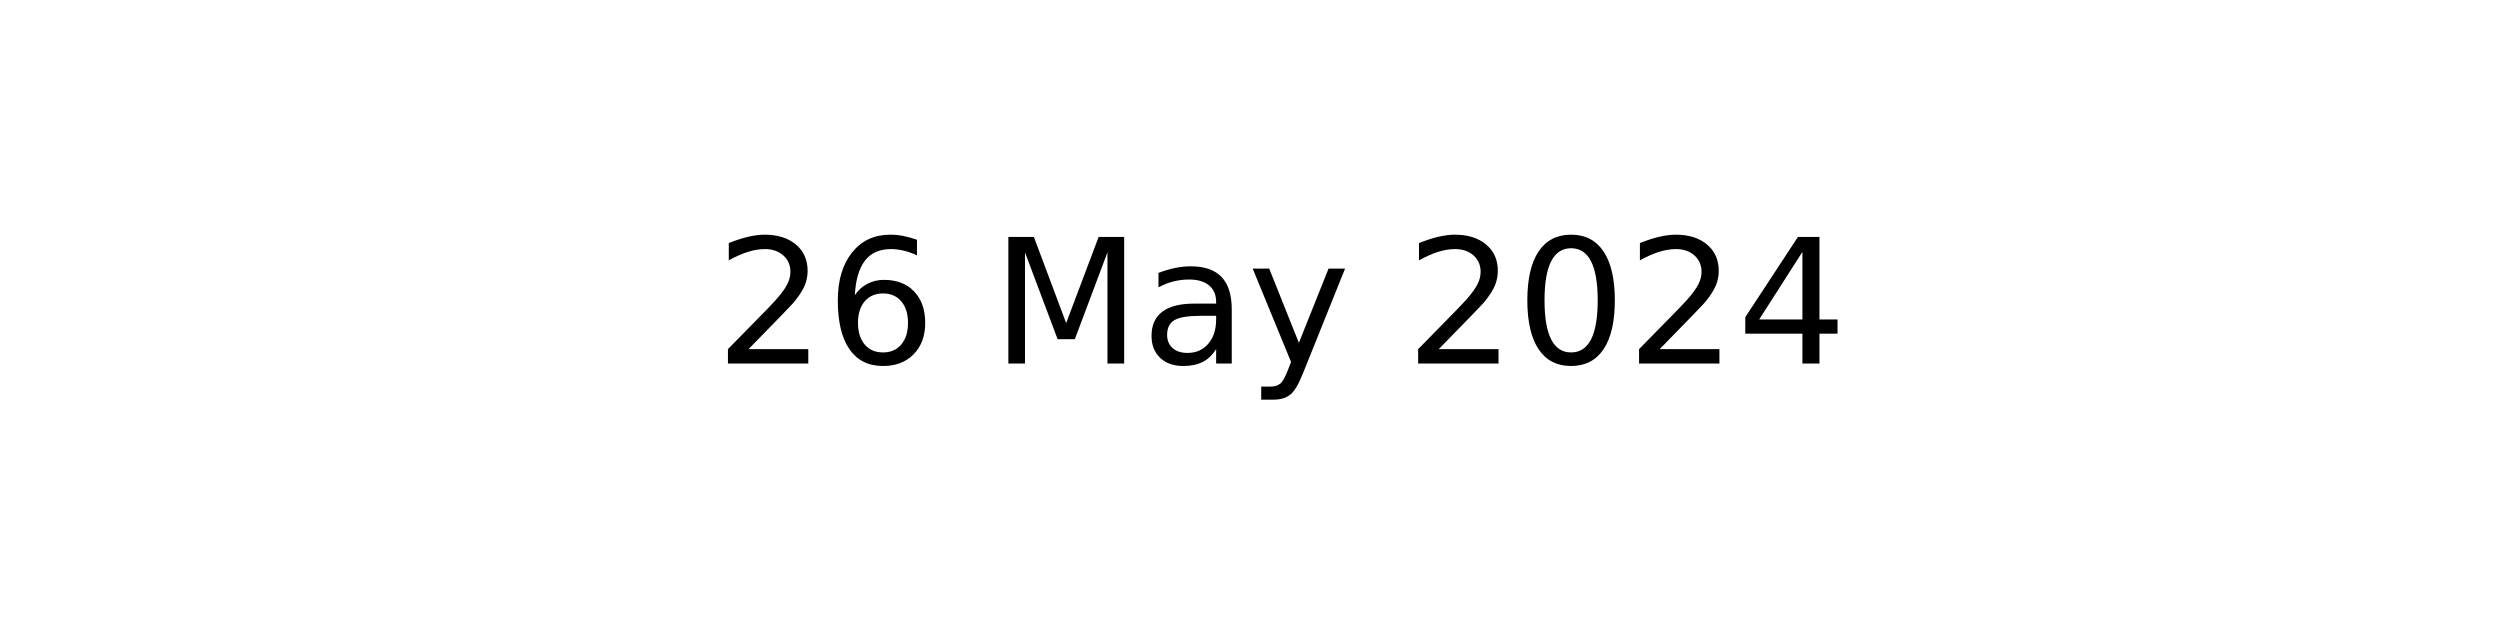
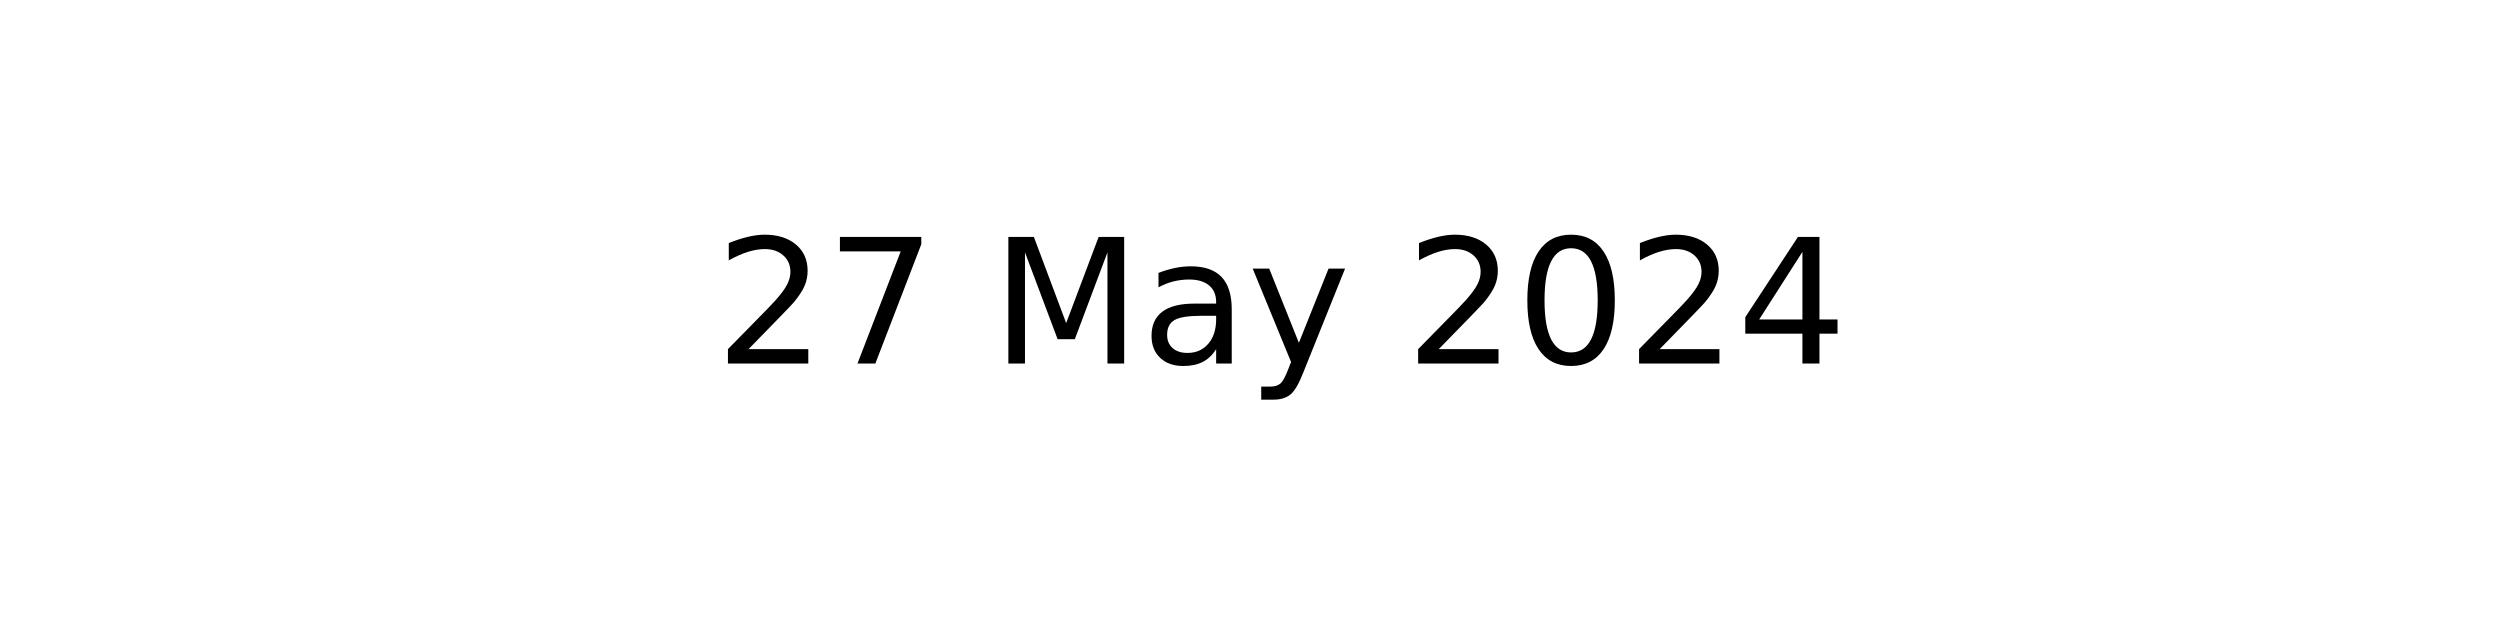
<svg xmlns="http://www.w3.org/2000/svg" xmlns:xlink="http://www.w3.org/1999/xlink" width="144pt" height="36pt" viewBox="0 0 144 36" version="1.1">
  <defs>
    <style type="text/css">*{stroke-linejoin: round; stroke-linecap: butt}</style>
  </defs>
  <g id="figure_1">
    <g id="axes_1">
      <g id="text_1">
        <g transform="translate(41.19687 20.93937) scale(0.1 -0.1)">
          <defs>
            <path id="DejaVuSans-32" d="M 1228 531  L 3431 531  L 3431 0  L 469 0  L 469 531  Q 828 903 1448 1529  Q 2069 2156 2228 2338  Q 2531 2678 2651 2914  Q 2772 3150 2772 3378  Q 2772 3750 2511 3984  Q 2250 4219 1831 4219  Q 1534 4219 1204 4116  Q 875 4013 500 3803  L 500 4441  Q 881 4594 1212 4672  Q 1544 4750 1819 4750  Q 2544 4750 2975 4387  Q 3406 4025 3406 3419  Q 3406 3131 3298 2873  Q 3191 2616 2906 2266  Q 2828 2175 2409 1742  Q 1991 1309 1228 531  z " transform="scale(0.015625)" />
-             <path id="DejaVuSans-36" d="M 2113 2584  Q 1688 2584 1439 2293  Q 1191 2003 1191 1497  Q 1191 994 1439 701  Q 1688 409 2113 409  Q 2538 409 2786 701  Q 3034 994 3034 1497  Q 3034 2003 2786 2293  Q 2538 2584 2113 2584  z M 3366 4563  L 3366 3988  Q 3128 4100 2886 4159  Q 2644 4219 2406 4219  Q 1781 4219 1451 3797  Q 1122 3375 1075 2522  Q 1259 2794 1537 2939  Q 1816 3084 2150 3084  Q 2853 3084 3261 2657  Q 3669 2231 3669 1497  Q 3669 778 3244 343  Q 2819 -91 2113 -91  Q 1303 -91 875 529  Q 447 1150 447 2328  Q 447 3434 972 4092  Q 1497 4750 2381 4750  Q 2619 4750 2861 4703  Q 3103 4656 3366 4563  z " transform="scale(0.015625)" />
+             <path id="DejaVuSans-37" d="M 525 4666  L 3525 4666  L 3525 4397  L 1831 0  L 1172 0  L 2766 4134  L 525 4134  L 525 4666  z " transform="scale(0.015625)" />
            <path id="DejaVuSans-20" transform="scale(0.015625)" />
            <path id="DejaVuSans-4d" d="M 628 4666  L 1569 4666  L 2759 1491  L 3956 4666  L 4897 4666  L 4897 0  L 4281 0  L 4281 4097  L 3078 897  L 2444 897  L 1241 4097  L 1241 0  L 628 0  L 628 4666  z " transform="scale(0.015625)" />
            <path id="DejaVuSans-61" d="M 2194 1759  Q 1497 1759 1228 1600  Q 959 1441 959 1056  Q 959 750 1161 570  Q 1363 391 1709 391  Q 2188 391 2477 730  Q 2766 1069 2766 1631  L 2766 1759  L 2194 1759  z M 3341 1997  L 3341 0  L 2766 0  L 2766 531  Q 2569 213 2275 61  Q 1981 -91 1556 -91  Q 1019 -91 701 211  Q 384 513 384 1019  Q 384 1609 779 1909  Q 1175 2209 1959 2209  L 2766 2209  L 2766 2266  Q 2766 2663 2505 2880  Q 2244 3097 1772 3097  Q 1472 3097 1187 3025  Q 903 2953 641 2809  L 641 3341  Q 956 3463 1253 3523  Q 1550 3584 1831 3584  Q 2591 3584 2966 3190  Q 3341 2797 3341 1997  z " transform="scale(0.015625)" />
            <path id="DejaVuSans-79" d="M 2059 -325  Q 1816 -950 1584 -1140  Q 1353 -1331 966 -1331  L 506 -1331  L 506 -850  L 844 -850  Q 1081 -850 1212 -737  Q 1344 -625 1503 -206  L 1606 56  L 191 3500  L 800 3500  L 1894 763  L 2988 3500  L 3597 3500  L 2059 -325  z " transform="scale(0.015625)" />
            <path id="DejaVuSans-30" d="M 2034 4250  Q 1547 4250 1301 3770  Q 1056 3291 1056 2328  Q 1056 1369 1301 889  Q 1547 409 2034 409  Q 2525 409 2770 889  Q 3016 1369 3016 2328  Q 3016 3291 2770 3770  Q 2525 4250 2034 4250  z M 2034 4750  Q 2819 4750 3233 4129  Q 3647 3509 3647 2328  Q 3647 1150 3233 529  Q 2819 -91 2034 -91  Q 1250 -91 836 529  Q 422 1150 422 2328  Q 422 3509 836 4129  Q 1250 4750 2034 4750  z " transform="scale(0.015625)" />
            <path id="DejaVuSans-34" d="M 2419 4116  L 825 1625  L 2419 1625  L 2419 4116  z M 2253 4666  L 3047 4666  L 3047 1625  L 3713 1625  L 3713 1100  L 3047 1100  L 3047 0  L 2419 0  L 2419 1100  L 313 1100  L 313 1709  L 2253 4666  z " transform="scale(0.015625)" />
          </defs>
          <use xlink:href="#DejaVuSans-32" />
-           <use xlink:href="#DejaVuSans-36" x="63.623" />
+           <use xlink:href="#DejaVuSans-37" x="63.623" />
          <use xlink:href="#DejaVuSans-20" x="127.246" />
          <use xlink:href="#DejaVuSans-4d" x="159.033" />
          <use xlink:href="#DejaVuSans-61" x="245.312" />
          <use xlink:href="#DejaVuSans-79" x="306.592" />
          <use xlink:href="#DejaVuSans-20" x="365.771" />
          <use xlink:href="#DejaVuSans-32" x="397.559" />
          <use xlink:href="#DejaVuSans-30" x="461.182" />
          <use xlink:href="#DejaVuSans-32" x="524.805" />
          <use xlink:href="#DejaVuSans-34" x="588.428" />
        </g>
      </g>
    </g>
  </g>
</svg>
